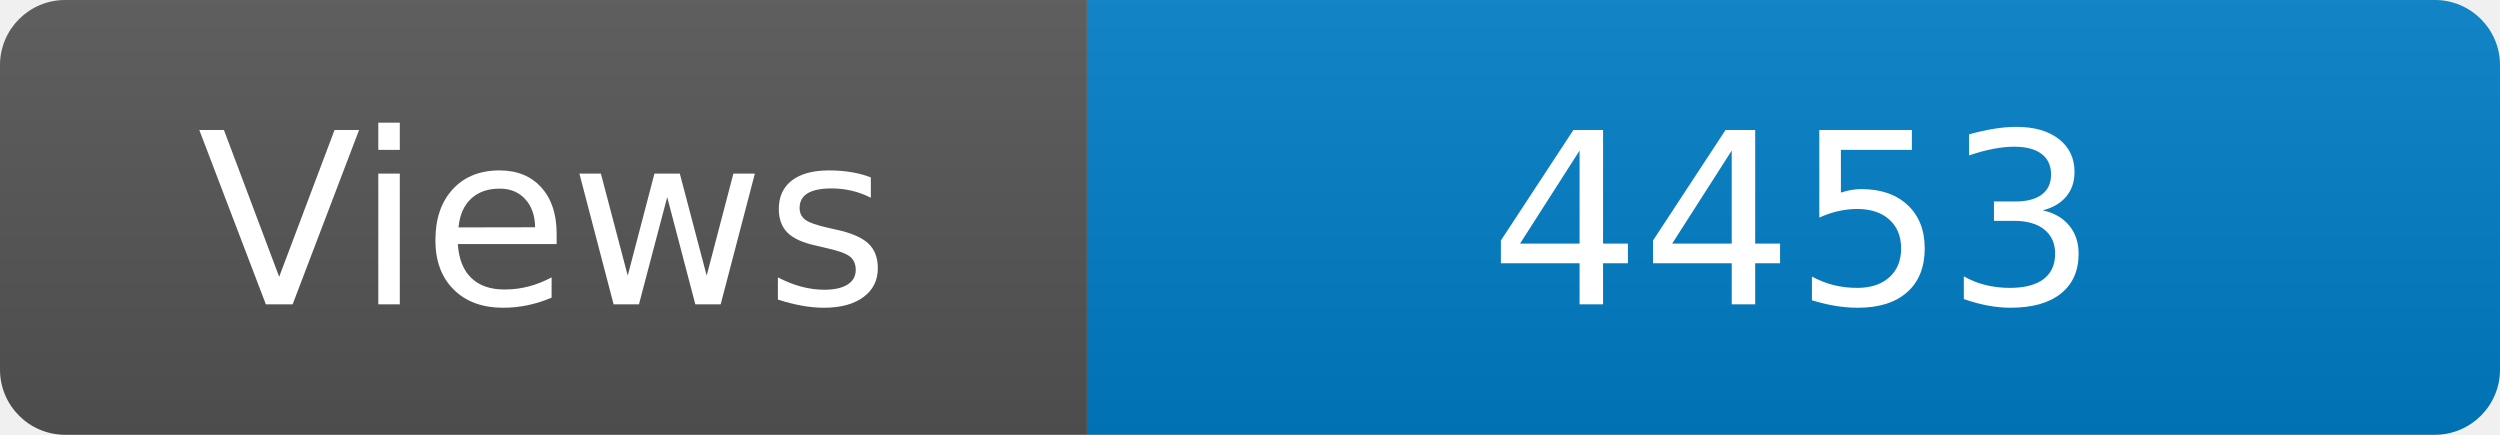
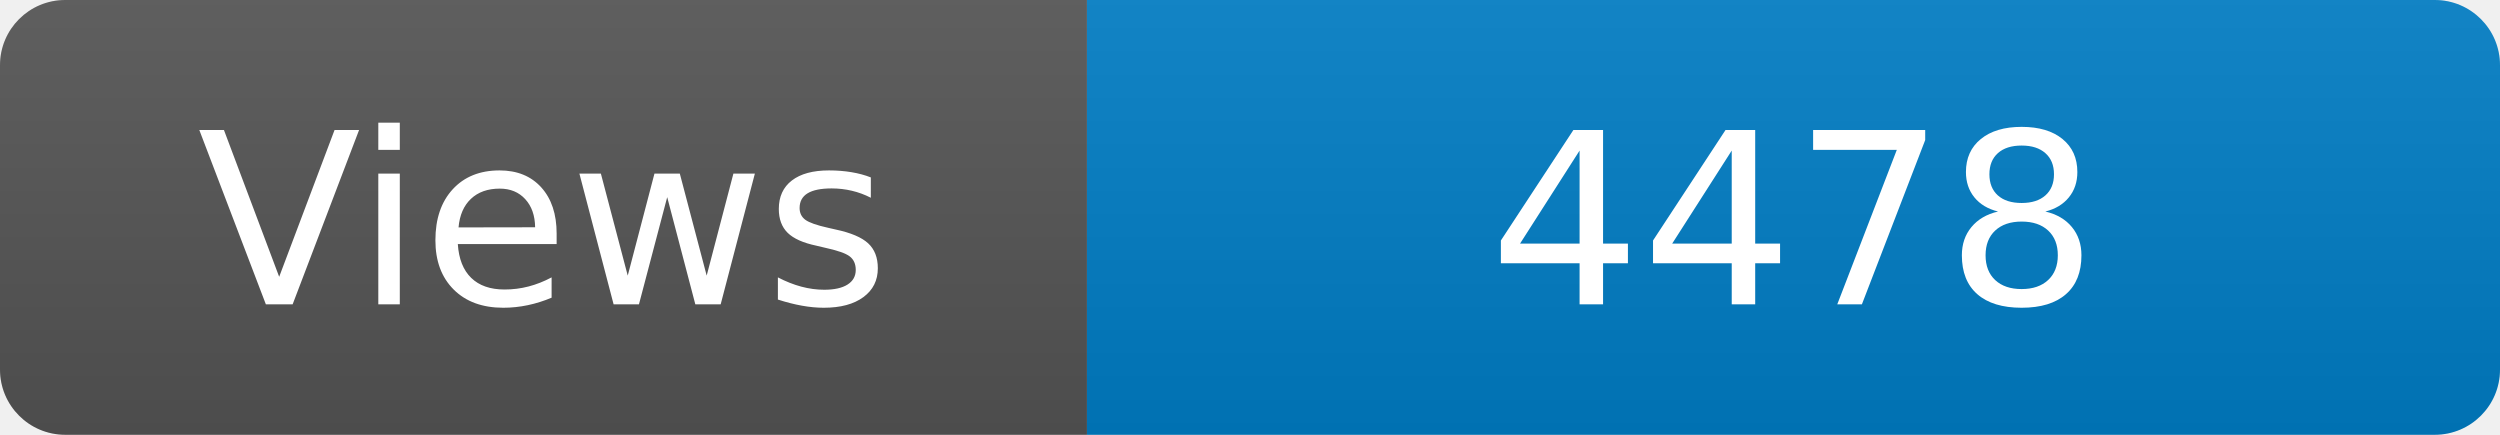
<svg xmlns="http://www.w3.org/2000/svg" width="115" height="20" role="img" aria-label="Maintained?: yes">
  <linearGradient id="s" x2="0" y2="100%">
    <stop offset="0" stop-color="#bbb" stop-opacity=".1" />
    <stop offset="1" stop-opacity=".1" />
  </linearGradient>
  <clipPath id="r">
    <rect width="115" height="20" rx="3" fill="#fff" />
  </clipPath>
  <g clip-path="url(#r)">
    <rect width="50" height="20" fill="#555" />
    <rect x="50" width="160" height="20" fill="#007ec6" />
    <rect width="115" height="20" fill="url(#s)" />
  </g>
  <g fill="#fff" text-anchor="middle" font-family="Verdana,Geneva,DejaVu Sans,sans-serif" font-size="110">
    <text x="250" y="140" transform="scale(.1)" fill="#fff">Views</text>
-     <text x="825" y="140" transform="scale(.1)" fill="#fff">4453</text>
+     <text x="825" y="140" transform="scale(.1)" fill="#fff">4478</text>
  </g>
</svg>
